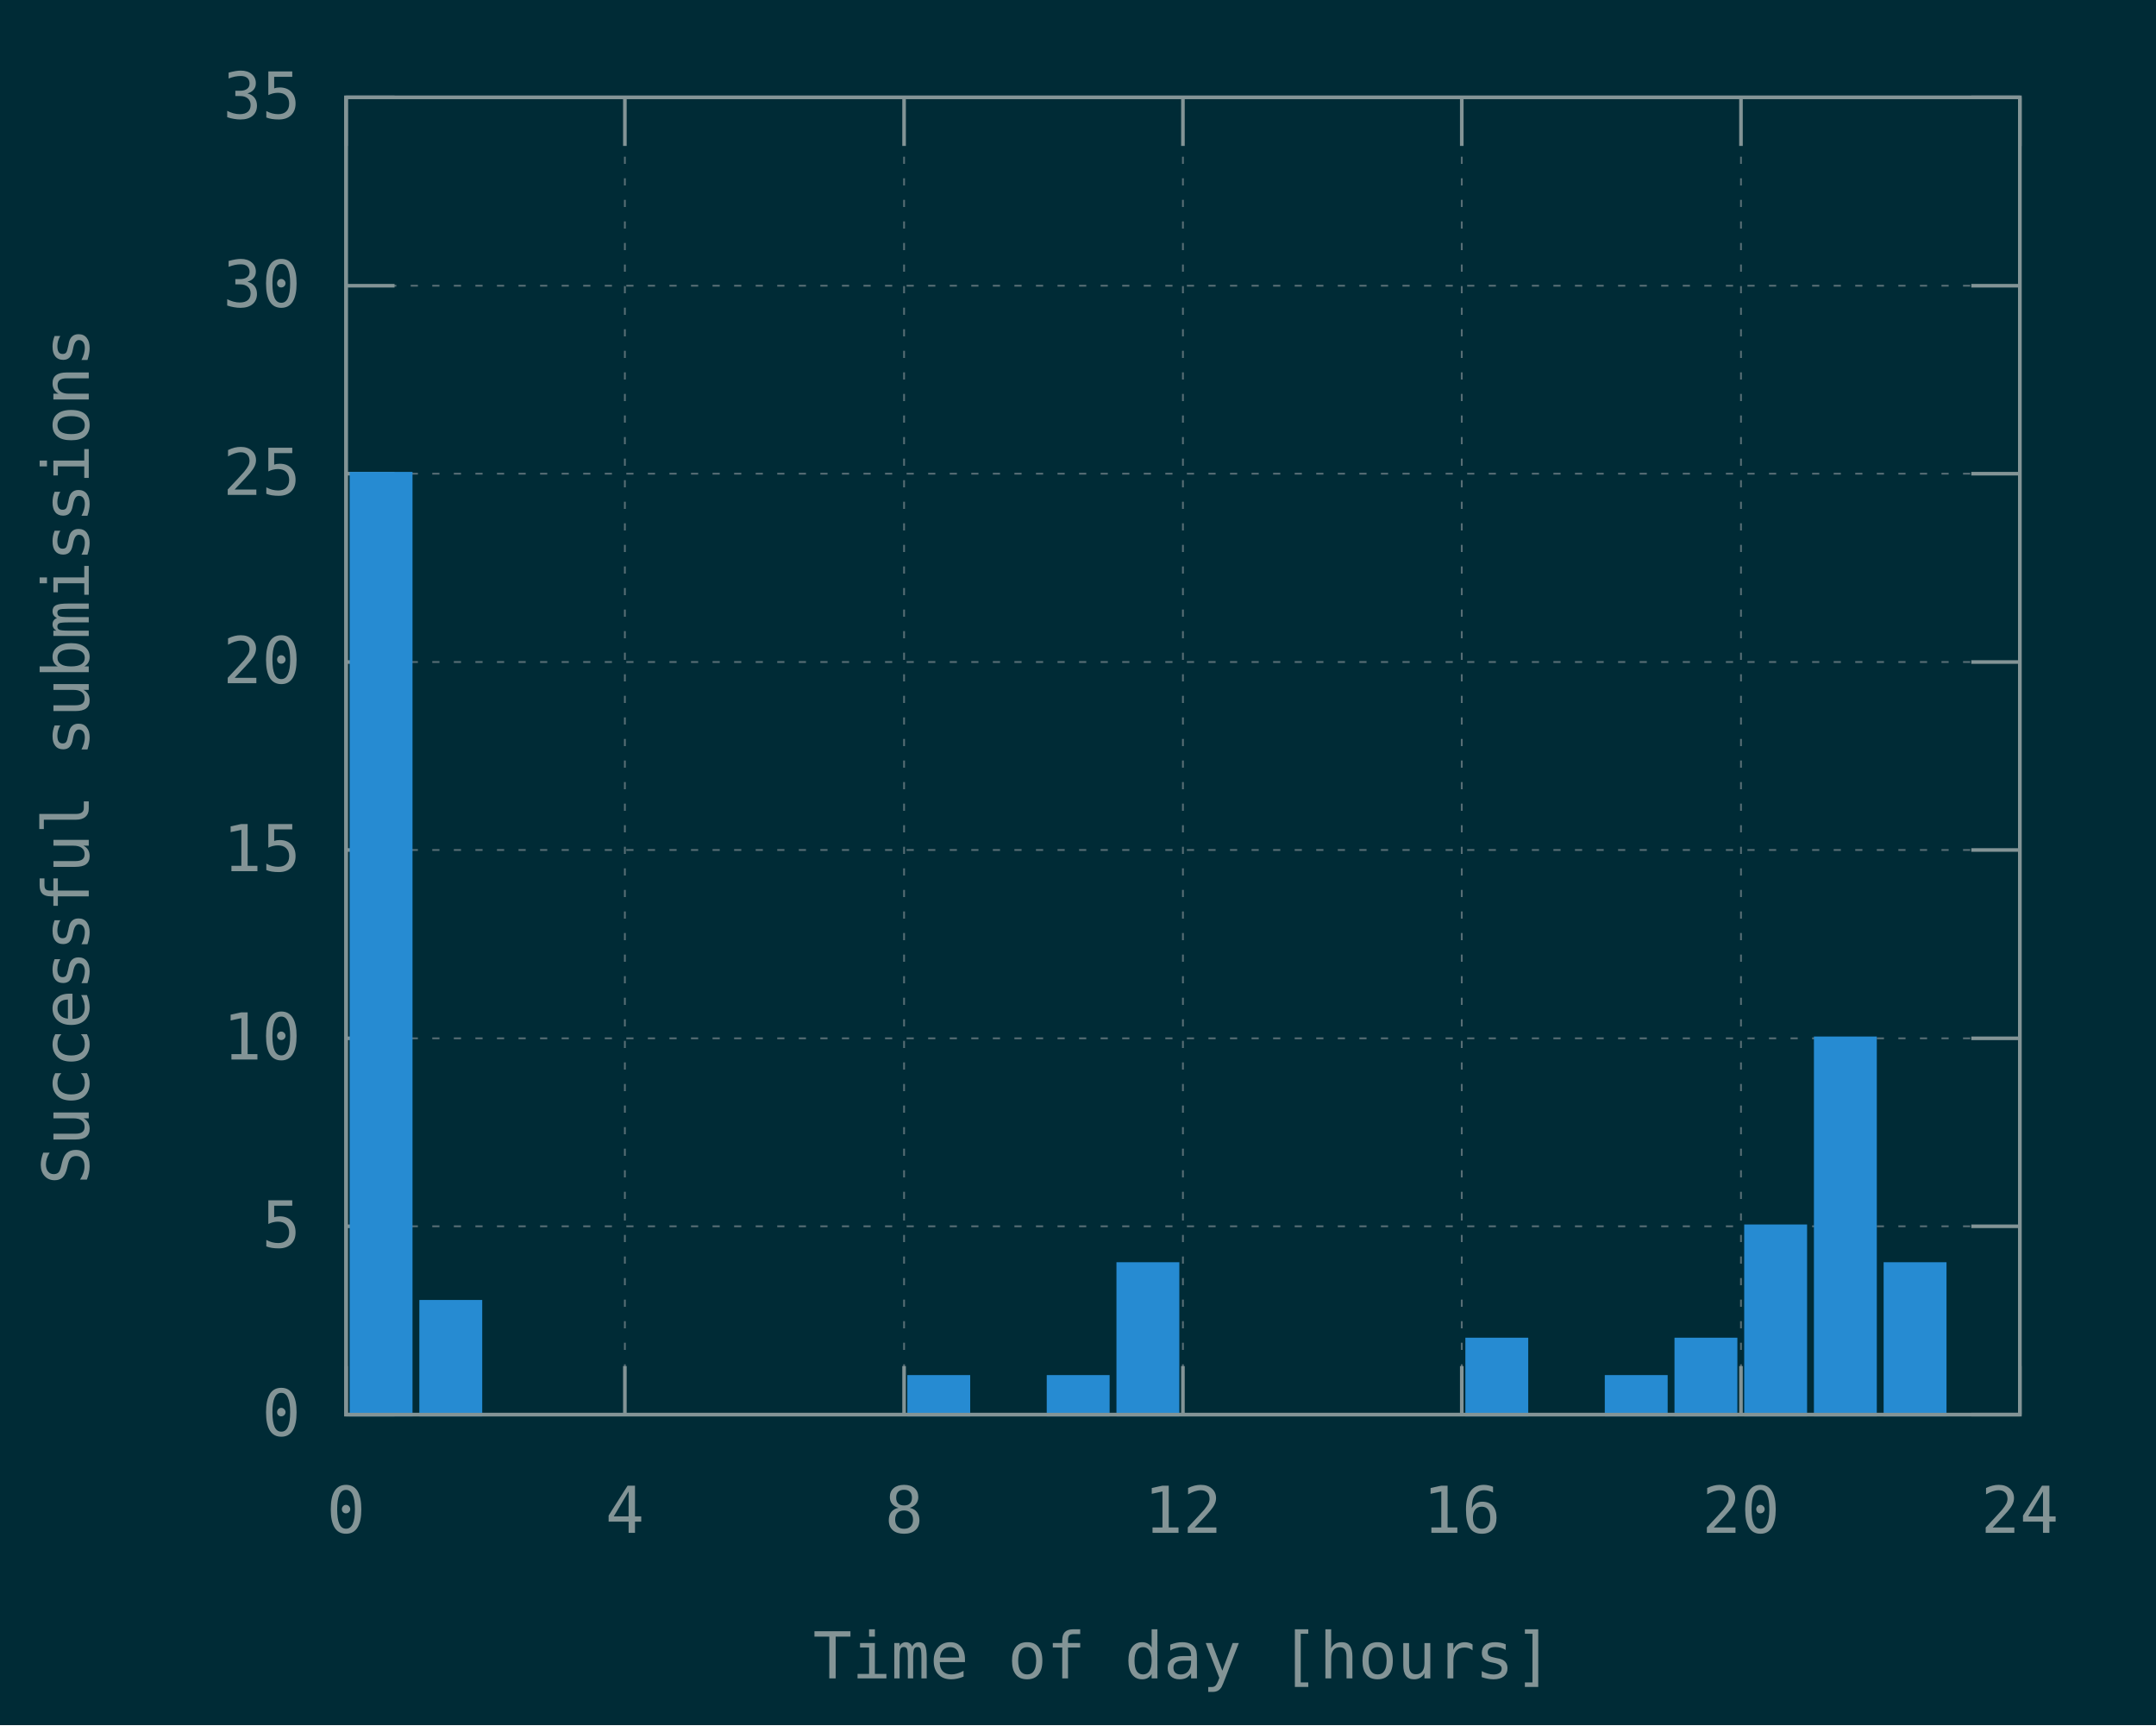
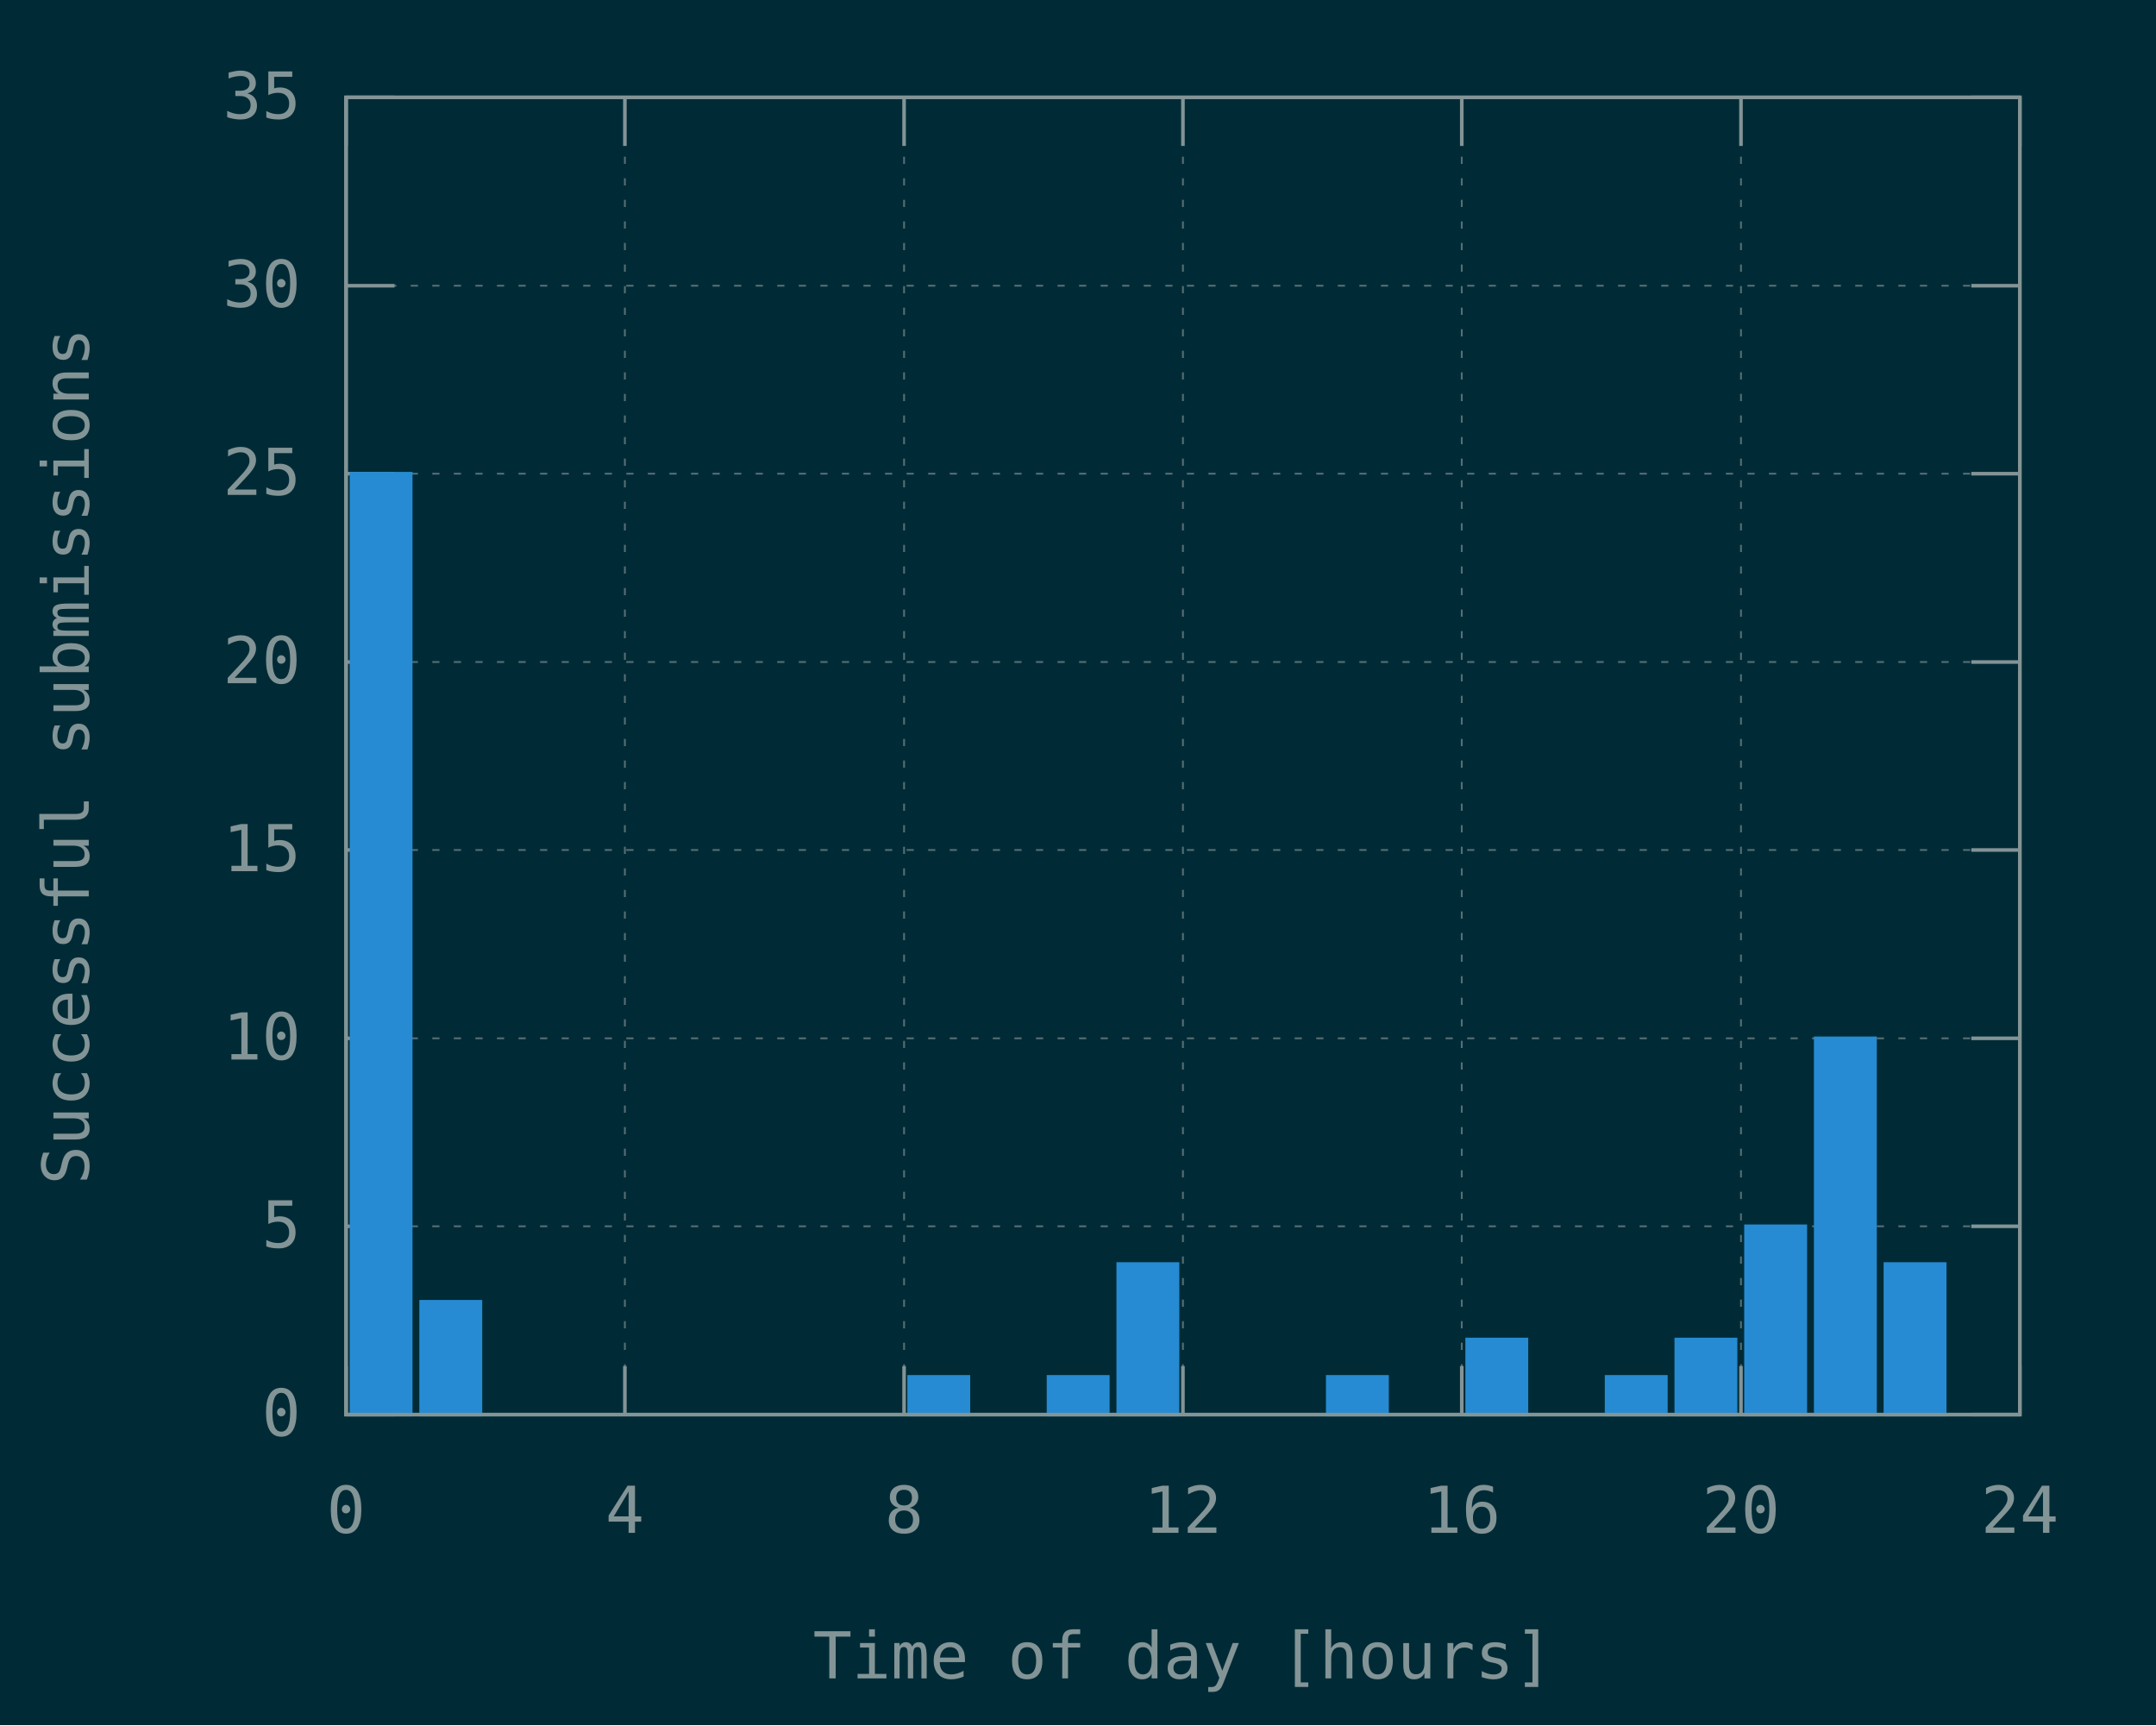
<svg xmlns="http://www.w3.org/2000/svg" xmlns:xlink="http://www.w3.org/1999/xlink" width="600" height="480" viewBox="0 0 600 480">
  <g id="gnuplot_canvas">
    <rect x="0" y="0" width="600" height="480" fill="#002b36" />
    <defs>
      <circle id="gpDot" r="0.5" stroke-width="0.5" stroke="currentColor" />
      <path id="gpPt0" stroke-width="0.148" stroke="currentColor" d="M-1,0 h2 M0,-1 v2" />
      <path id="gpPt1" stroke-width="0.148" stroke="currentColor" d="M-1,-1 L1,1 M1,-1 L-1,1" />
      <path id="gpPt2" stroke-width="0.148" stroke="currentColor" d="M-1,0 L1,0 M0,-1 L0,1 M-1,-1 L1,1 M-1,1 L1,-1" />
      <rect id="gpPt3" stroke-width="0.148" stroke="currentColor" x="-1" y="-1" width="2" height="2" />
      <rect id="gpPt4" stroke-width="0.148" stroke="currentColor" fill="currentColor" x="-1" y="-1" width="2" height="2" />
      <circle id="gpPt5" stroke-width="0.148" stroke="currentColor" cx="0" cy="0" r="1" />
      <use xlink:href="#gpPt5" id="gpPt6" fill="currentColor" stroke="none" />
      <path id="gpPt7" stroke-width="0.148" stroke="currentColor" d="M0,-1.33 L-1.33,0.67 L1.33,0.67 z" />
      <use xlink:href="#gpPt7" id="gpPt8" fill="currentColor" stroke="none" />
      <use xlink:href="#gpPt7" id="gpPt9" stroke="currentColor" transform="rotate(180)" />
      <use xlink:href="#gpPt9" id="gpPt10" fill="currentColor" stroke="none" />
      <use xlink:href="#gpPt3" id="gpPt11" stroke="currentColor" transform="rotate(45)" />
      <use xlink:href="#gpPt11" id="gpPt12" fill="currentColor" stroke="none" />
      <path id="gpPt13" stroke-width="0.148" stroke="currentColor" d="M0,1.330 L1.265,0.411 L0.782,-1.067 L-0.782,-1.076 L-1.265,0.411 z" />
      <use xlink:href="#gpPt13" id="gpPt14" fill="currentColor" stroke="none" />
      <filter id="textbox" filterUnits="objectBoundingBox" x="0" y="0" height="1" width="1">
        <feFlood flood-color="#002B36" flood-opacity="1" result="bgnd" />
        <feComposite in="SourceGraphic" in2="bgnd" operator="atop" />
      </filter>
      <filter id="greybox" filterUnits="objectBoundingBox" x="0" y="0" height="1" width="1">
        <feFlood flood-color="lightgrey" flood-opacity="1" result="grey" />
        <feComposite in="SourceGraphic" in2="grey" operator="atop" />
      </filter>
    </defs>
    <g fill="none" color="#002B36" stroke="currentColor" stroke-width="1.00" stroke-linecap="butt" stroke-linejoin="miter">
</g>
    <g fill="none" color="black" stroke="currentColor" stroke-width="1.00" stroke-linecap="butt" stroke-linejoin="miter">
</g>
    <g fill="none" color="black" stroke="rgb(131, 148, 150)" stroke-width="0.50" stroke-linecap="butt" stroke-linejoin="miter">
</g>
    <g fill="none" color="gray" stroke="currentColor" stroke-width="0.50" stroke-linecap="butt" stroke-linejoin="miter">
      <path stroke="rgb( 88, 110, 117)" stroke-dasharray="2,4" class="gridline" d="M96.3,393.6 L562.1,393.6  " />
    </g>
    <g fill="none" color="gray" stroke="rgb( 88, 110, 117)" stroke-width="1.00" stroke-linecap="butt" stroke-linejoin="miter">
</g>
    <g fill="none" color="black" stroke="currentColor" stroke-width="1.00" stroke-linecap="butt" stroke-linejoin="miter">
      <path stroke="rgb(131, 148, 150)" d="M96.3,393.6 L109.8,393.6 M562.1,393.6 L548.6,393.6  " />
      <g transform="translate(83.7,399.5)" stroke="none" fill="rgb(131,148,150)" font-family="Inconsolata" font-size="18.00" text-anchor="end">
        <text>
          <tspan font-family="Inconsolata"> 0</tspan>
        </text>
      </g>
    </g>
    <g fill="none" color="black" stroke="currentColor" stroke-width="1.00" stroke-linecap="butt" stroke-linejoin="miter">
</g>
    <g fill="none" color="black" stroke="rgb(131, 148, 150)" stroke-width="0.50" stroke-linecap="butt" stroke-linejoin="miter">
</g>
    <g fill="none" color="gray" stroke="currentColor" stroke-width="0.50" stroke-linecap="butt" stroke-linejoin="miter">
      <path stroke="rgb( 88, 110, 117)" stroke-dasharray="2,4" class="gridline" d="M96.3,341.2 L562.1,341.2  " />
    </g>
    <g fill="none" color="gray" stroke="rgb( 88, 110, 117)" stroke-width="1.00" stroke-linecap="butt" stroke-linejoin="miter">
</g>
    <g fill="none" color="black" stroke="currentColor" stroke-width="1.00" stroke-linecap="butt" stroke-linejoin="miter">
      <path stroke="rgb(131, 148, 150)" d="M96.3,341.2 L109.8,341.2 M562.1,341.2 L548.6,341.2  " />
      <g transform="translate(83.7,347.1)" stroke="none" fill="rgb(131,148,150)" font-family="Inconsolata" font-size="18.00" text-anchor="end">
        <text>
          <tspan font-family="Inconsolata"> 5</tspan>
        </text>
      </g>
    </g>
    <g fill="none" color="black" stroke="currentColor" stroke-width="1.00" stroke-linecap="butt" stroke-linejoin="miter">
</g>
    <g fill="none" color="black" stroke="rgb(131, 148, 150)" stroke-width="0.50" stroke-linecap="butt" stroke-linejoin="miter">
</g>
    <g fill="none" color="gray" stroke="currentColor" stroke-width="0.50" stroke-linecap="butt" stroke-linejoin="miter">
      <path stroke="rgb( 88, 110, 117)" stroke-dasharray="2,4" class="gridline" d="M96.3,288.9 L562.1,288.9  " />
    </g>
    <g fill="none" color="gray" stroke="rgb( 88, 110, 117)" stroke-width="1.00" stroke-linecap="butt" stroke-linejoin="miter">
</g>
    <g fill="none" color="black" stroke="currentColor" stroke-width="1.00" stroke-linecap="butt" stroke-linejoin="miter">
      <path stroke="rgb(131, 148, 150)" d="M96.3,288.9 L109.8,288.9 M562.1,288.9 L548.6,288.9  " />
      <g transform="translate(83.7,294.8)" stroke="none" fill="rgb(131,148,150)" font-family="Inconsolata" font-size="18.00" text-anchor="end">
        <text>
          <tspan font-family="Inconsolata"> 10</tspan>
        </text>
      </g>
    </g>
    <g fill="none" color="black" stroke="currentColor" stroke-width="1.00" stroke-linecap="butt" stroke-linejoin="miter">
</g>
    <g fill="none" color="black" stroke="rgb(131, 148, 150)" stroke-width="0.50" stroke-linecap="butt" stroke-linejoin="miter">
</g>
    <g fill="none" color="gray" stroke="currentColor" stroke-width="0.50" stroke-linecap="butt" stroke-linejoin="miter">
      <path stroke="rgb( 88, 110, 117)" stroke-dasharray="2,4" class="gridline" d="M96.3,236.5 L562.1,236.5  " />
    </g>
    <g fill="none" color="gray" stroke="rgb( 88, 110, 117)" stroke-width="1.00" stroke-linecap="butt" stroke-linejoin="miter">
</g>
    <g fill="none" color="black" stroke="currentColor" stroke-width="1.00" stroke-linecap="butt" stroke-linejoin="miter">
      <path stroke="rgb(131, 148, 150)" d="M96.3,236.5 L109.8,236.5 M562.1,236.5 L548.6,236.5  " />
      <g transform="translate(83.7,242.4)" stroke="none" fill="rgb(131,148,150)" font-family="Inconsolata" font-size="18.00" text-anchor="end">
        <text>
          <tspan font-family="Inconsolata"> 15</tspan>
        </text>
      </g>
    </g>
    <g fill="none" color="black" stroke="currentColor" stroke-width="1.00" stroke-linecap="butt" stroke-linejoin="miter">
</g>
    <g fill="none" color="black" stroke="rgb(131, 148, 150)" stroke-width="0.50" stroke-linecap="butt" stroke-linejoin="miter">
</g>
    <g fill="none" color="gray" stroke="currentColor" stroke-width="0.50" stroke-linecap="butt" stroke-linejoin="miter">
      <path stroke="rgb( 88, 110, 117)" stroke-dasharray="2,4" class="gridline" d="M96.3,184.2 L562.1,184.2  " />
    </g>
    <g fill="none" color="gray" stroke="rgb( 88, 110, 117)" stroke-width="1.00" stroke-linecap="butt" stroke-linejoin="miter">
</g>
    <g fill="none" color="black" stroke="currentColor" stroke-width="1.00" stroke-linecap="butt" stroke-linejoin="miter">
      <path stroke="rgb(131, 148, 150)" d="M96.3,184.2 L109.8,184.2 M562.1,184.2 L548.6,184.2  " />
      <g transform="translate(83.7,190.1)" stroke="none" fill="rgb(131,148,150)" font-family="Inconsolata" font-size="18.00" text-anchor="end">
        <text>
          <tspan font-family="Inconsolata"> 20</tspan>
        </text>
      </g>
    </g>
    <g fill="none" color="black" stroke="currentColor" stroke-width="1.00" stroke-linecap="butt" stroke-linejoin="miter">
</g>
    <g fill="none" color="black" stroke="rgb(131, 148, 150)" stroke-width="0.50" stroke-linecap="butt" stroke-linejoin="miter">
</g>
    <g fill="none" color="gray" stroke="currentColor" stroke-width="0.50" stroke-linecap="butt" stroke-linejoin="miter">
      <path stroke="rgb( 88, 110, 117)" stroke-dasharray="2,4" class="gridline" d="M96.3,131.8 L562.1,131.8  " />
    </g>
    <g fill="none" color="gray" stroke="rgb( 88, 110, 117)" stroke-width="1.00" stroke-linecap="butt" stroke-linejoin="miter">
</g>
    <g fill="none" color="black" stroke="currentColor" stroke-width="1.00" stroke-linecap="butt" stroke-linejoin="miter">
      <path stroke="rgb(131, 148, 150)" d="M96.3,131.8 L109.8,131.8 M562.1,131.8 L548.6,131.8  " />
      <g transform="translate(83.7,137.7)" stroke="none" fill="rgb(131,148,150)" font-family="Inconsolata" font-size="18.00" text-anchor="end">
        <text>
          <tspan font-family="Inconsolata"> 25</tspan>
        </text>
      </g>
    </g>
    <g fill="none" color="black" stroke="currentColor" stroke-width="1.00" stroke-linecap="butt" stroke-linejoin="miter">
</g>
    <g fill="none" color="black" stroke="rgb(131, 148, 150)" stroke-width="0.50" stroke-linecap="butt" stroke-linejoin="miter">
</g>
    <g fill="none" color="gray" stroke="currentColor" stroke-width="0.50" stroke-linecap="butt" stroke-linejoin="miter">
      <path stroke="rgb( 88, 110, 117)" stroke-dasharray="2,4" class="gridline" d="M96.3,79.5 L562.1,79.5  " />
    </g>
    <g fill="none" color="gray" stroke="rgb( 88, 110, 117)" stroke-width="1.00" stroke-linecap="butt" stroke-linejoin="miter">
</g>
    <g fill="none" color="black" stroke="currentColor" stroke-width="1.00" stroke-linecap="butt" stroke-linejoin="miter">
      <path stroke="rgb(131, 148, 150)" d="M96.3,79.5 L109.8,79.5 M562.1,79.5 L548.6,79.5  " />
      <g transform="translate(83.7,85.4)" stroke="none" fill="rgb(131,148,150)" font-family="Inconsolata" font-size="18.00" text-anchor="end">
        <text>
          <tspan font-family="Inconsolata"> 30</tspan>
        </text>
      </g>
    </g>
    <g fill="none" color="black" stroke="currentColor" stroke-width="1.00" stroke-linecap="butt" stroke-linejoin="miter">
</g>
    <g fill="none" color="black" stroke="rgb(131, 148, 150)" stroke-width="0.50" stroke-linecap="butt" stroke-linejoin="miter">
</g>
    <g fill="none" color="gray" stroke="currentColor" stroke-width="0.50" stroke-linecap="butt" stroke-linejoin="miter">
      <path stroke="rgb( 88, 110, 117)" stroke-dasharray="2,4" class="gridline" d="M96.3,27.1 L562.1,27.1  " />
    </g>
    <g fill="none" color="gray" stroke="rgb( 88, 110, 117)" stroke-width="1.00" stroke-linecap="butt" stroke-linejoin="miter">
</g>
    <g fill="none" color="black" stroke="currentColor" stroke-width="1.00" stroke-linecap="butt" stroke-linejoin="miter">
      <path stroke="rgb(131, 148, 150)" d="M96.3,27.1 L109.8,27.1 M562.1,27.1 L548.6,27.1  " />
      <g transform="translate(83.7,33.0)" stroke="none" fill="rgb(131,148,150)" font-family="Inconsolata" font-size="18.00" text-anchor="end">
        <text>
          <tspan font-family="Inconsolata"> 35</tspan>
        </text>
      </g>
    </g>
    <g fill="none" color="black" stroke="currentColor" stroke-width="1.00" stroke-linecap="butt" stroke-linejoin="miter">
</g>
    <g fill="none" color="black" stroke="rgb(131, 148, 150)" stroke-width="0.50" stroke-linecap="butt" stroke-linejoin="miter">
</g>
    <g fill="none" color="gray" stroke="currentColor" stroke-width="0.50" stroke-linecap="butt" stroke-linejoin="miter">
      <path stroke="rgb( 88, 110, 117)" stroke-dasharray="2,4" class="gridline" d="M96.3,393.6 L96.3,27.1  " />
    </g>
    <g fill="none" color="gray" stroke="rgb( 88, 110, 117)" stroke-width="1.00" stroke-linecap="butt" stroke-linejoin="miter">
</g>
    <g fill="none" color="black" stroke="currentColor" stroke-width="1.00" stroke-linecap="butt" stroke-linejoin="miter">
      <path stroke="rgb(131, 148, 150)" d="M96.3,393.6 L96.3,380.1 M96.3,27.1 L96.3,40.6  " />
      <g transform="translate(96.3,426.5)" stroke="none" fill="rgb(131,148,150)" font-family="Inconsolata" font-size="18.00" text-anchor="middle">
        <text>
          <tspan font-family="Inconsolata"> 0</tspan>
        </text>
      </g>
    </g>
    <g fill="none" color="black" stroke="currentColor" stroke-width="1.00" stroke-linecap="butt" stroke-linejoin="miter">
</g>
    <g fill="none" color="black" stroke="rgb(131, 148, 150)" stroke-width="0.50" stroke-linecap="butt" stroke-linejoin="miter">
</g>
    <g fill="none" color="gray" stroke="currentColor" stroke-width="0.50" stroke-linecap="butt" stroke-linejoin="miter">
      <path stroke="rgb( 88, 110, 117)" stroke-dasharray="2,4" class="gridline" d="M173.9,393.6 L173.9,27.1  " />
    </g>
    <g fill="none" color="gray" stroke="rgb( 88, 110, 117)" stroke-width="1.00" stroke-linecap="butt" stroke-linejoin="miter">
</g>
    <g fill="none" color="black" stroke="currentColor" stroke-width="1.00" stroke-linecap="butt" stroke-linejoin="miter">
      <path stroke="rgb(131, 148, 150)" d="M173.9,393.6 L173.9,380.1 M173.9,27.1 L173.9,40.6  " />
      <g transform="translate(173.9,426.5)" stroke="none" fill="rgb(131,148,150)" font-family="Inconsolata" font-size="18.00" text-anchor="middle">
        <text>
          <tspan font-family="Inconsolata"> 4</tspan>
        </text>
      </g>
    </g>
    <g fill="none" color="black" stroke="currentColor" stroke-width="1.00" stroke-linecap="butt" stroke-linejoin="miter">
</g>
    <g fill="none" color="black" stroke="rgb(131, 148, 150)" stroke-width="0.50" stroke-linecap="butt" stroke-linejoin="miter">
</g>
    <g fill="none" color="gray" stroke="currentColor" stroke-width="0.50" stroke-linecap="butt" stroke-linejoin="miter">
      <path stroke="rgb( 88, 110, 117)" stroke-dasharray="2,4" class="gridline" d="M251.6,393.6 L251.6,27.1  " />
    </g>
    <g fill="none" color="gray" stroke="rgb( 88, 110, 117)" stroke-width="1.00" stroke-linecap="butt" stroke-linejoin="miter">
</g>
    <g fill="none" color="black" stroke="currentColor" stroke-width="1.00" stroke-linecap="butt" stroke-linejoin="miter">
      <path stroke="rgb(131, 148, 150)" d="M251.6,393.6 L251.6,380.1 M251.6,27.1 L251.6,40.6  " />
      <g transform="translate(251.6,426.5)" stroke="none" fill="rgb(131,148,150)" font-family="Inconsolata" font-size="18.00" text-anchor="middle">
        <text>
          <tspan font-family="Inconsolata"> 8</tspan>
        </text>
      </g>
    </g>
    <g fill="none" color="black" stroke="currentColor" stroke-width="1.00" stroke-linecap="butt" stroke-linejoin="miter">
</g>
    <g fill="none" color="black" stroke="rgb(131, 148, 150)" stroke-width="0.50" stroke-linecap="butt" stroke-linejoin="miter">
</g>
    <g fill="none" color="gray" stroke="currentColor" stroke-width="0.50" stroke-linecap="butt" stroke-linejoin="miter">
      <path stroke="rgb( 88, 110, 117)" stroke-dasharray="2,4" class="gridline" d="M329.2,393.6 L329.2,27.1  " />
    </g>
    <g fill="none" color="gray" stroke="rgb( 88, 110, 117)" stroke-width="1.00" stroke-linecap="butt" stroke-linejoin="miter">
</g>
    <g fill="none" color="black" stroke="currentColor" stroke-width="1.00" stroke-linecap="butt" stroke-linejoin="miter">
      <path stroke="rgb(131, 148, 150)" d="M329.2,393.6 L329.2,380.1 M329.2,27.1 L329.2,40.6  " />
      <g transform="translate(329.2,426.5)" stroke="none" fill="rgb(131,148,150)" font-family="Inconsolata" font-size="18.00" text-anchor="middle">
        <text>
          <tspan font-family="Inconsolata"> 12</tspan>
        </text>
      </g>
    </g>
    <g fill="none" color="black" stroke="currentColor" stroke-width="1.00" stroke-linecap="butt" stroke-linejoin="miter">
</g>
    <g fill="none" color="black" stroke="rgb(131, 148, 150)" stroke-width="0.50" stroke-linecap="butt" stroke-linejoin="miter">
</g>
    <g fill="none" color="gray" stroke="currentColor" stroke-width="0.50" stroke-linecap="butt" stroke-linejoin="miter">
      <path stroke="rgb( 88, 110, 117)" stroke-dasharray="2,4" class="gridline" d="M406.8,393.6 L406.8,27.1  " />
    </g>
    <g fill="none" color="gray" stroke="rgb( 88, 110, 117)" stroke-width="1.00" stroke-linecap="butt" stroke-linejoin="miter">
</g>
    <g fill="none" color="black" stroke="currentColor" stroke-width="1.00" stroke-linecap="butt" stroke-linejoin="miter">
      <path stroke="rgb(131, 148, 150)" d="M406.8,393.6 L406.8,380.1 M406.8,27.1 L406.8,40.6  " />
      <g transform="translate(406.8,426.5)" stroke="none" fill="rgb(131,148,150)" font-family="Inconsolata" font-size="18.00" text-anchor="middle">
        <text>
          <tspan font-family="Inconsolata"> 16</tspan>
        </text>
      </g>
    </g>
    <g fill="none" color="black" stroke="currentColor" stroke-width="1.00" stroke-linecap="butt" stroke-linejoin="miter">
</g>
    <g fill="none" color="black" stroke="rgb(131, 148, 150)" stroke-width="0.50" stroke-linecap="butt" stroke-linejoin="miter">
</g>
    <g fill="none" color="gray" stroke="currentColor" stroke-width="0.50" stroke-linecap="butt" stroke-linejoin="miter">
      <path stroke="rgb( 88, 110, 117)" stroke-dasharray="2,4" class="gridline" d="M484.5,393.6 L484.5,40.6 L484.5,27.1  " />
    </g>
    <g fill="none" color="gray" stroke="rgb( 88, 110, 117)" stroke-width="1.00" stroke-linecap="butt" stroke-linejoin="miter">
</g>
    <g fill="none" color="black" stroke="currentColor" stroke-width="1.00" stroke-linecap="butt" stroke-linejoin="miter">
      <path stroke="rgb(131, 148, 150)" d="M484.5,393.6 L484.5,380.1 M484.5,27.1 L484.5,40.6  " />
      <g transform="translate(484.5,426.5)" stroke="none" fill="rgb(131,148,150)" font-family="Inconsolata" font-size="18.00" text-anchor="middle">
        <text>
          <tspan font-family="Inconsolata"> 20</tspan>
        </text>
      </g>
    </g>
    <g fill="none" color="black" stroke="currentColor" stroke-width="1.00" stroke-linecap="butt" stroke-linejoin="miter">
</g>
    <g fill="none" color="black" stroke="rgb(131, 148, 150)" stroke-width="0.50" stroke-linecap="butt" stroke-linejoin="miter">
</g>
    <g fill="none" color="gray" stroke="currentColor" stroke-width="0.50" stroke-linecap="butt" stroke-linejoin="miter">
      <path stroke="rgb( 88, 110, 117)" stroke-dasharray="2,4" class="gridline" d="M562.1,393.6 L562.1,27.1  " />
    </g>
    <g fill="none" color="gray" stroke="rgb( 88, 110, 117)" stroke-width="1.00" stroke-linecap="butt" stroke-linejoin="miter">
</g>
    <g fill="none" color="black" stroke="currentColor" stroke-width="1.00" stroke-linecap="butt" stroke-linejoin="miter">
      <path stroke="rgb(131, 148, 150)" d="M562.1,393.6 L562.1,380.1 M562.1,27.1 L562.1,40.6  " />
      <g transform="translate(562.1,426.5)" stroke="none" fill="rgb(131,148,150)" font-family="Inconsolata" font-size="18.00" text-anchor="middle">
        <text>
          <tspan font-family="Inconsolata"> 24</tspan>
        </text>
      </g>
    </g>
    <g fill="none" color="black" stroke="currentColor" stroke-width="1.00" stroke-linecap="butt" stroke-linejoin="miter">
</g>
    <g fill="none" color="black" stroke="currentColor" stroke-width="1.00" stroke-linecap="butt" stroke-linejoin="miter">
      <path stroke="rgb(131, 148, 150)" d="M96.3,27.1 L96.3,393.6 L562.1,393.6 L562.1,27.1 L96.3,27.1 Z  " />
    </g>
    <g fill="none" color="black" stroke="currentColor" stroke-width="1.00" stroke-linecap="butt" stroke-linejoin="miter">
      <g transform="translate(24.7,210.4) rotate(270)" stroke="none" fill="rgb(131,148,150)" font-family="Inconsolata" font-size="18.00" text-anchor="middle">
        <text>
          <tspan font-family="Inconsolata">Successful submissions</tspan>
        </text>
      </g>
    </g>
    <g fill="none" color="black" stroke="currentColor" stroke-width="1.00" stroke-linecap="butt" stroke-linejoin="miter">
      <g transform="translate(329.2,467.0)" stroke="none" fill="rgb(131,148,150)" font-family="Inconsolata" font-size="18.00" text-anchor="middle">
        <text>
          <tspan font-family="Inconsolata">Time of day [hours]</tspan>
        </text>
      </g>
    </g>
    <g fill="none" color="black" stroke="currentColor" stroke-width="1.00" stroke-linecap="butt" stroke-linejoin="miter">
</g>
    <g id="gnuplot_plot_1">
      <g fill="none" color="black" stroke="currentColor" stroke-width="1.00" stroke-linecap="butt" stroke-linejoin="miter">
        <g stroke="none" shape-rendering="crispEdges">
          <polygon fill="rgb( 38, 139, 210)" points="97.8,393.6 114.4,393.6 114.4,131.7 97.8,131.7 " />
        </g>
        <path stroke="rgb( 38, 139, 210)" d="M97.8,393.6 L97.8,131.8 L114.3,131.8 L114.3,393.6 L97.8,393.6 Z  " />
        <g stroke="none" shape-rendering="crispEdges">
          <polygon fill="rgb( 38, 139, 210)" points="117.2,393.6 133.8,393.6 133.8,362.1 117.2,362.1 " />
        </g>
        <path stroke="rgb( 38, 139, 210)" d="M117.2,393.6 L117.2,362.2 L133.7,362.2 L133.7,393.6 L117.2,393.6 Z  " />
        <g stroke="none" shape-rendering="crispEdges">
          <polygon fill="rgb( 38, 139, 210)" points="253.0,393.6 269.6,393.6 269.6,383.0 253.0,383.0 " />
        </g>
        <path stroke="rgb( 38, 139, 210)" d="M253.0,393.6 L253.0,383.1 L269.5,383.1 L269.5,393.6 L253.0,393.6 Z  " />
        <g stroke="none" shape-rendering="crispEdges">
          <polygon fill="rgb( 38, 139, 210)" points="291.8,393.6 308.4,393.6 308.4,383.0 291.8,383.0 " />
        </g>
        <path stroke="rgb( 38, 139, 210)" d="M291.8,393.6 L291.8,383.1 L308.3,383.1 L308.3,393.6 L291.8,393.6 Z  " />
        <g stroke="none" shape-rendering="crispEdges">
          <polygon fill="rgb( 38, 139, 210)" points="311.2,393.6 327.8,393.6 327.8,351.6 311.2,351.6 " />
        </g>
        <path stroke="rgb( 38, 139, 210)" d="M311.2,393.6 L311.2,351.7 L327.7,351.7 L327.7,393.6 L311.2,393.6 Z  " />
        <g stroke="none" shape-rendering="crispEdges">
+           <polygon fill="rgb( 38, 139, 210)" points="369.5,393.6 386.1,393.6 386.1,383.0 369.5,383.0 " />
+         </g>
+         <path stroke="rgb( 38, 139, 210)" d="M369.5,393.6 L369.5,383.1 L386.0,383.1 L386.0,393.6 L369.5,393.6 Z  " />
+         <g stroke="none" shape-rendering="crispEdges">
          <polygon fill="rgb( 38, 139, 210)" points="408.3,393.6 424.9,393.6 424.9,372.6 408.3,372.6 " />
        </g>
        <path stroke="rgb( 38, 139, 210)" d="M408.3,393.6 L408.3,372.7 L424.8,372.7 L424.8,393.6 L408.3,393.6 Z  " />
        <g stroke="none" shape-rendering="crispEdges">
          <polygon fill="rgb( 38, 139, 210)" points="447.1,393.6 463.7,393.6 463.7,383.0 447.1,383.0 " />
        </g>
        <path stroke="rgb( 38, 139, 210)" d="M447.1,393.6 L447.1,383.1 L463.6,383.1 L463.6,393.6 L447.1,393.6 Z  " />
        <g stroke="none" shape-rendering="crispEdges">
          <polygon fill="rgb( 38, 139, 210)" points="466.5,393.6 483.1,393.6 483.1,372.6 466.5,372.6 " />
        </g>
        <path stroke="rgb( 38, 139, 210)" d="M466.5,393.6 L466.5,372.7 L483.0,372.7 L483.0,393.6 L466.5,393.6 Z  " />
        <g stroke="none" shape-rendering="crispEdges">
          <polygon fill="rgb( 38, 139, 210)" points="485.9,393.6 502.5,393.6 502.5,341.1 485.9,341.1 " />
        </g>
        <path stroke="rgb( 38, 139, 210)" d="M485.9,393.6 L485.9,341.2 L502.4,341.2 L502.4,393.6 L485.9,393.6 Z  " />
        <g stroke="none" shape-rendering="crispEdges">
          <polygon fill="rgb( 38, 139, 210)" points="505.3,393.6 521.9,393.6 521.9,288.8 505.3,288.8 " />
        </g>
        <path stroke="rgb( 38, 139, 210)" d="M505.3,393.6 L505.3,288.9 L521.8,288.9 L521.8,393.6 L505.3,393.6 Z  " />
        <g stroke="none" shape-rendering="crispEdges">
          <polygon fill="rgb( 38, 139, 210)" points="524.7,393.6 541.3,393.6 541.3,351.6 524.7,351.6 " />
        </g>
        <path stroke="rgb( 38, 139, 210)" d="M524.7,393.6 L524.7,351.7 L541.2,351.7 L541.2,393.6 L524.7,393.6 Z  " />
      </g>
    </g>
    <g fill="none" color="#002B36" stroke="rgb( 38, 139, 210)" stroke-width="2.00" stroke-linecap="butt" stroke-linejoin="miter">
</g>
    <g fill="none" color="black" stroke="currentColor" stroke-width="2.00" stroke-linecap="butt" stroke-linejoin="miter">
</g>
    <g fill="none" color="black" stroke="black" stroke-width="1.00" stroke-linecap="butt" stroke-linejoin="miter">
</g>
    <g fill="none" color="black" stroke="currentColor" stroke-width="1.00" stroke-linecap="butt" stroke-linejoin="miter">
      <path stroke="rgb(131, 148, 150)" d="M96.3,27.1 L96.3,393.6 L562.1,393.6 L562.1,27.1 L96.3,27.1 Z  " />
    </g>
    <g fill="none" color="black" stroke="currentColor" stroke-width="1.00" stroke-linecap="butt" stroke-linejoin="miter">
</g>
  </g>
</svg>
